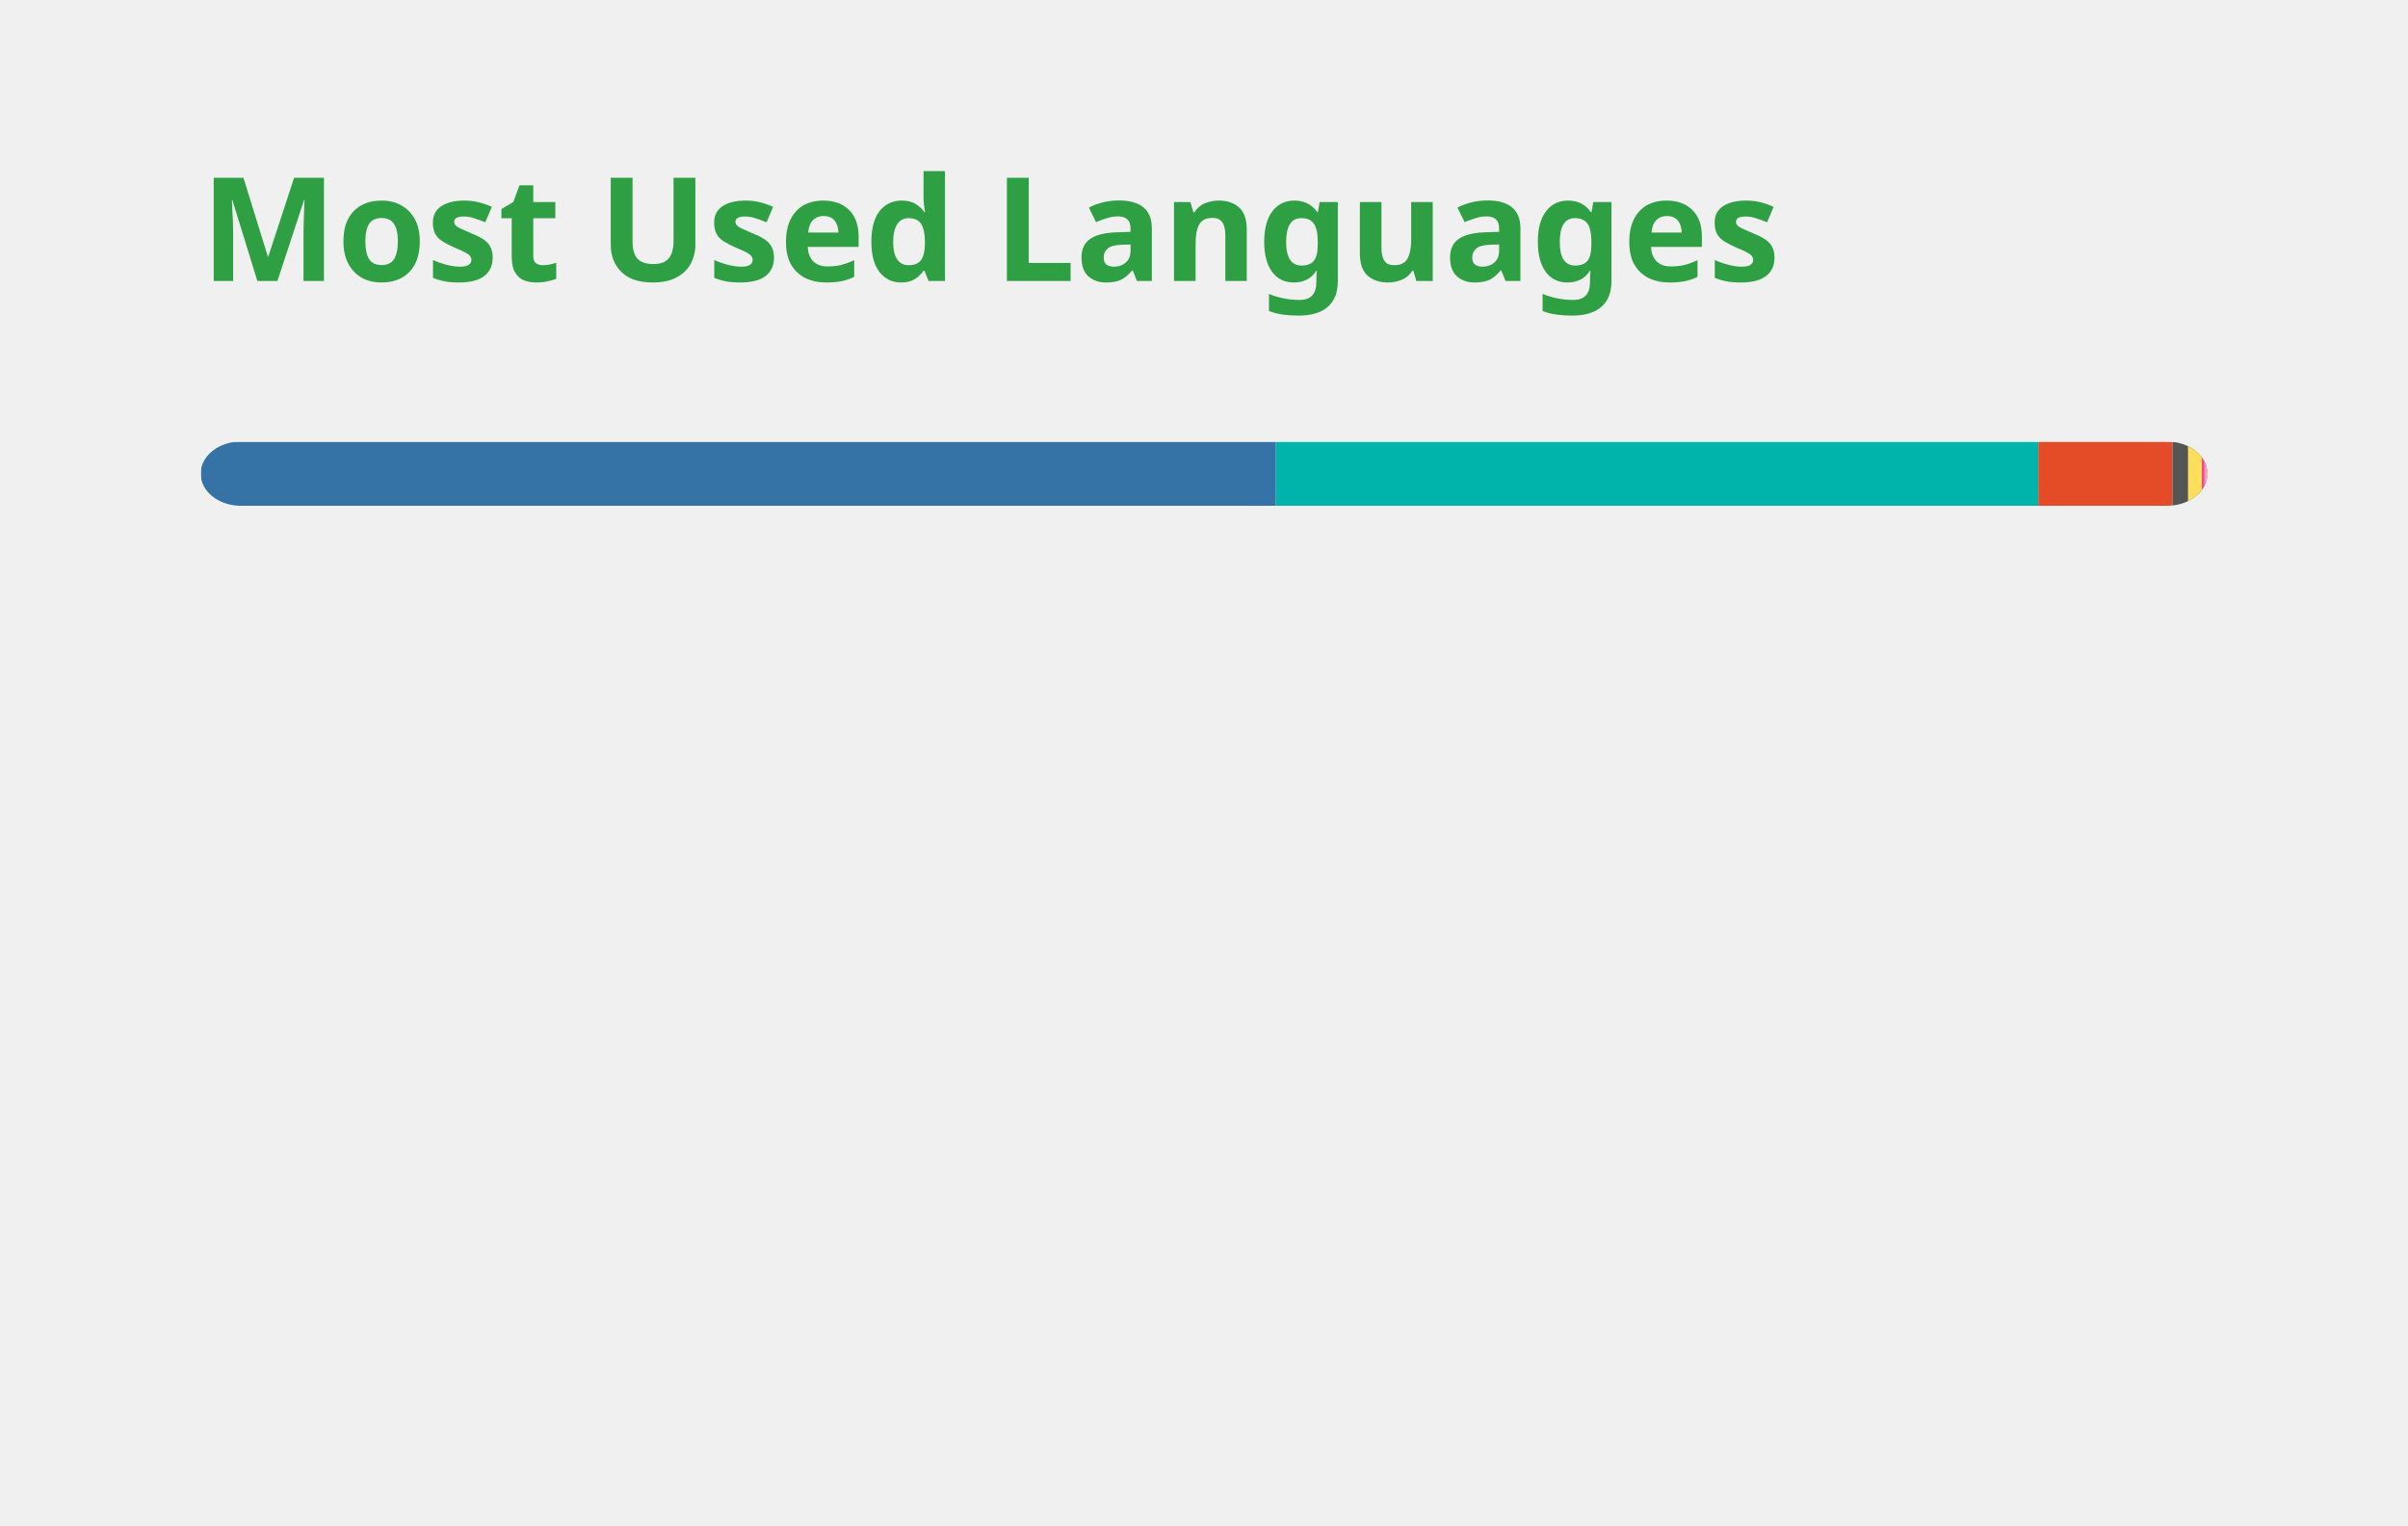
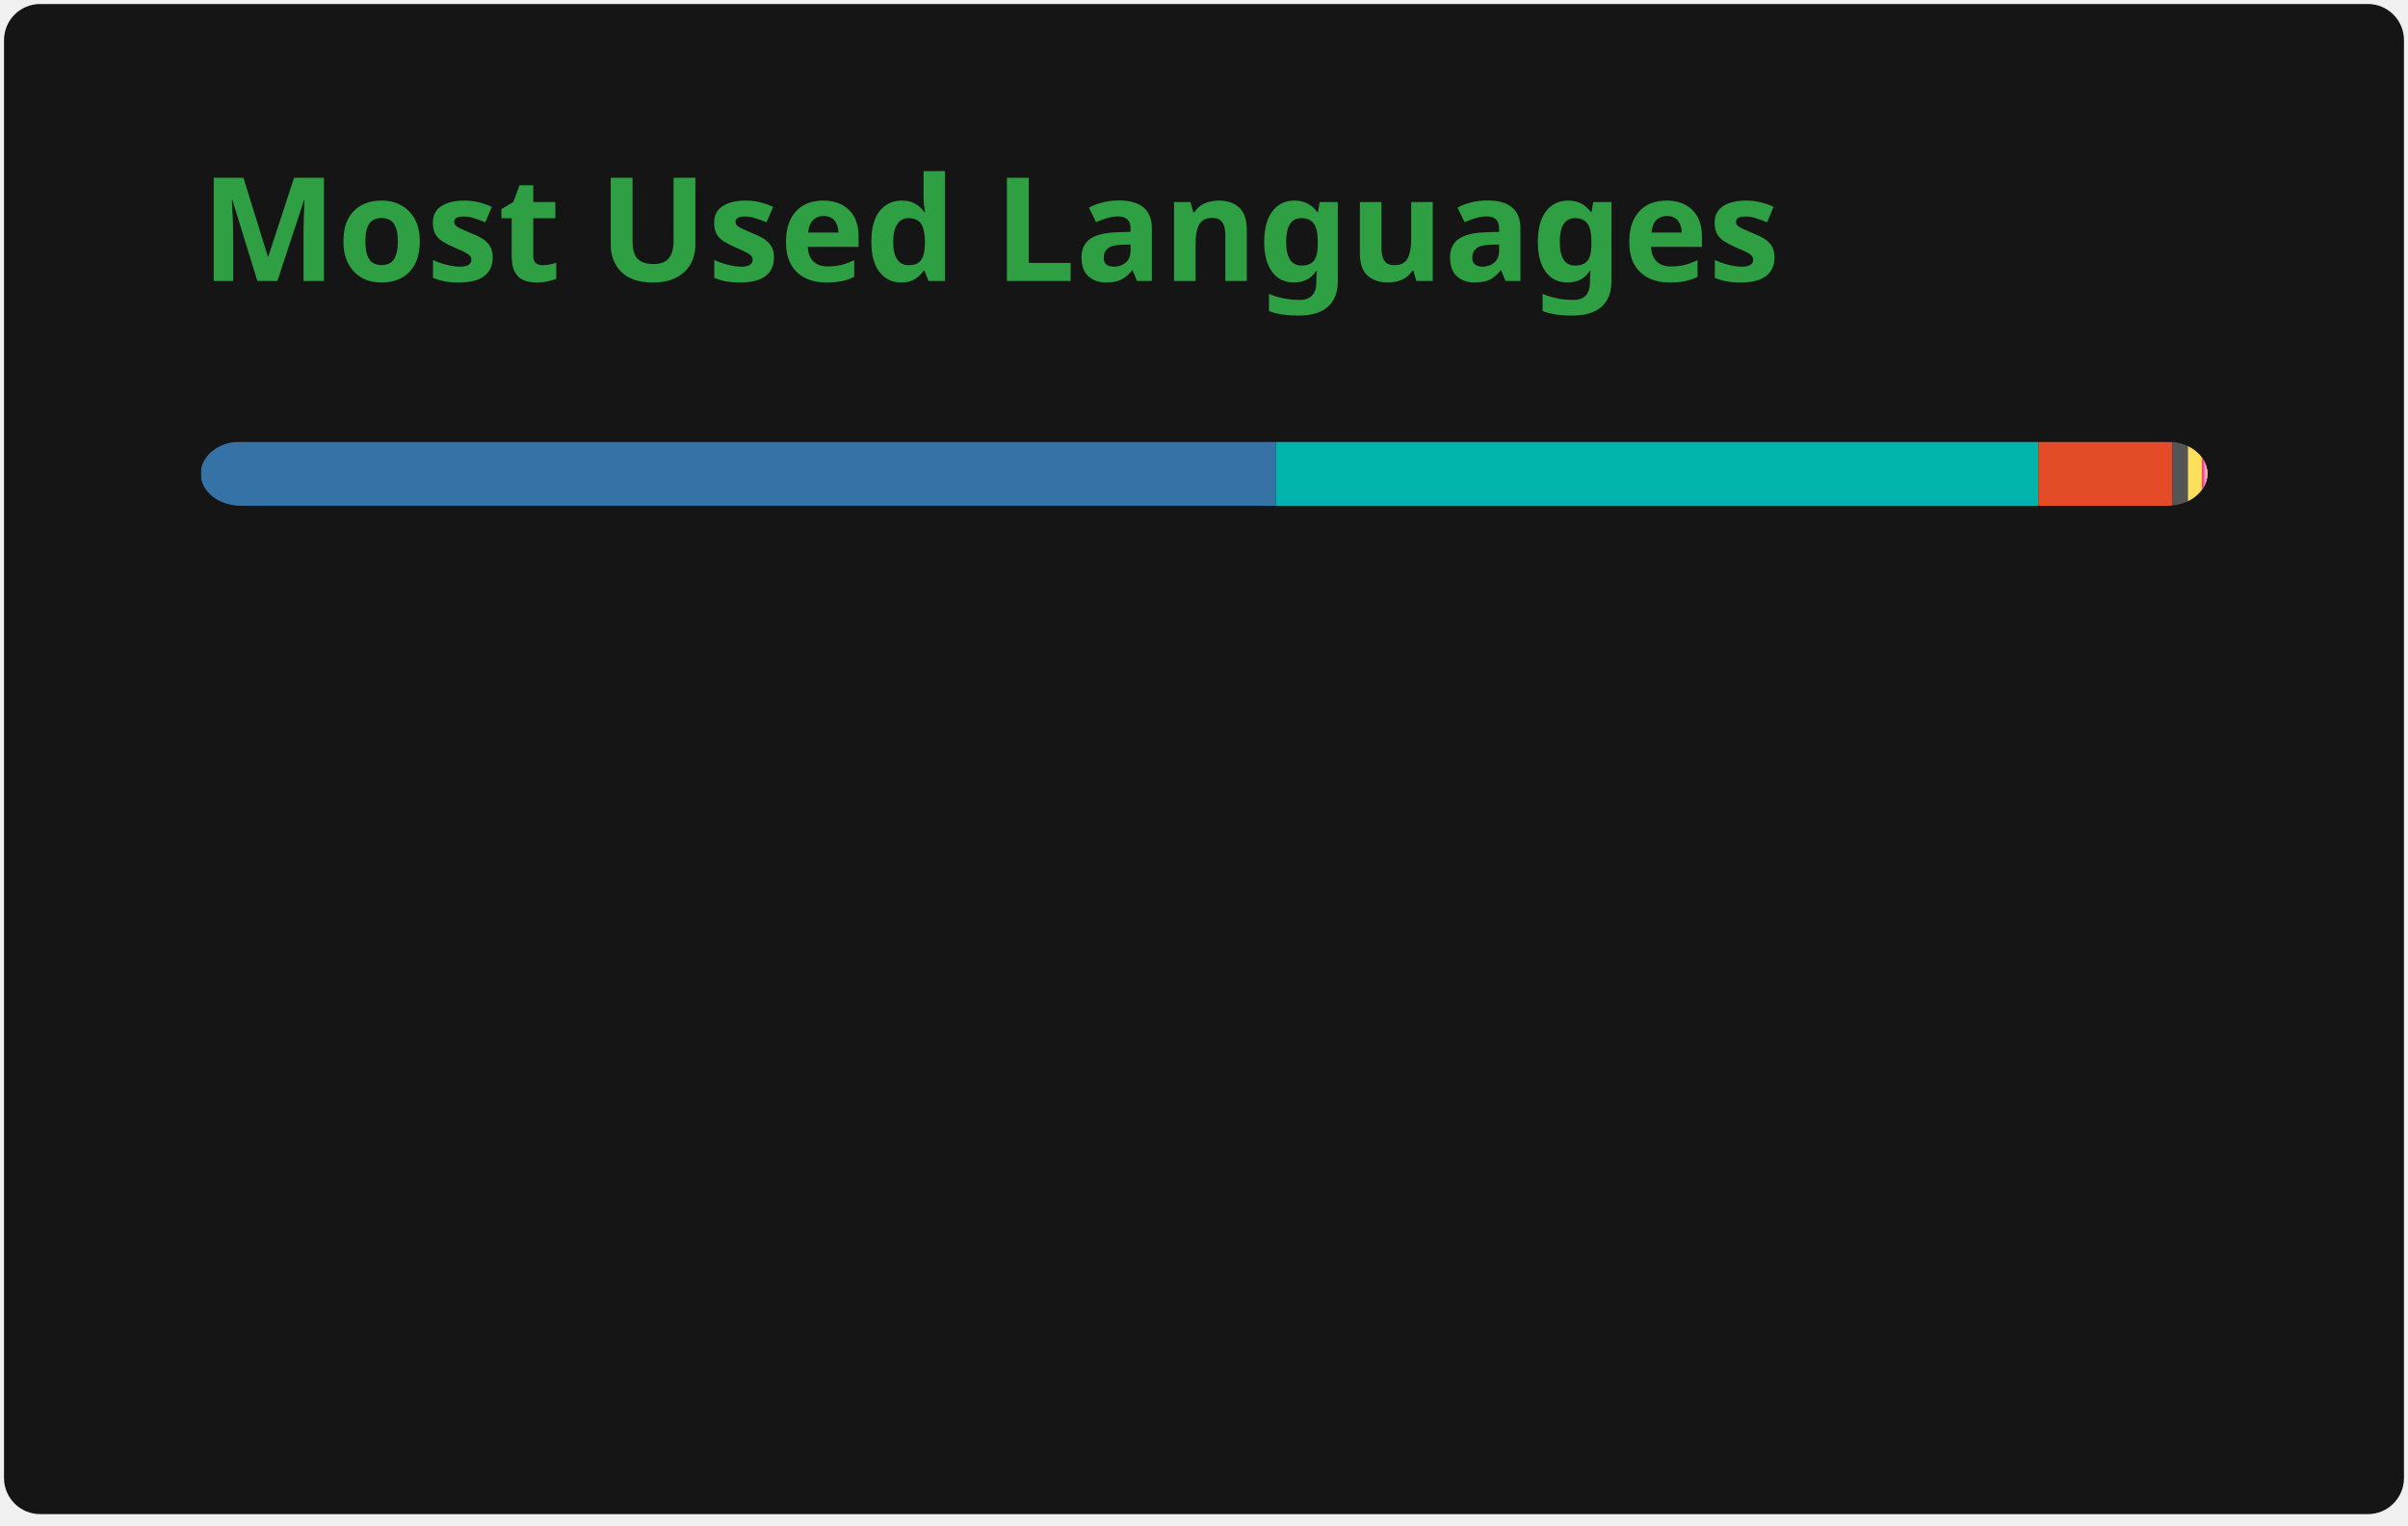
<svg xmlns="http://www.w3.org/2000/svg" width="300" height="190" viewBox="0 0 300 190" fill="none" role="img" aria-labelledby="descId">
  <style>
          .header {
            font: 600 18px 'Segoe UI', Ubuntu, Sans-Serif;
            fill: #2ea043;
            animation: fadeInAnimation 0.8s ease-in-out forwards;
          }
          @supports(-moz-appearance: auto) {
            /* Selector detects Firefox */
            .header { font-size: 15.5px; }
          }
          
    @keyframes slideInAnimation {
      from {
        width: 0;
      }
      to {
        width: calc(100%-100px);
      }
    }
    @keyframes growWidthAnimation {
      from {
        width: 0;
      }
      to {
        width: 100%;
      }
    }
    .stat {
      font: 600 14px 'Segoe UI', Ubuntu, "Helvetica Neue", Sans-Serif; fill: #c9d1d9;
    }
    @supports(-moz-appearance: auto) {
      /* Selector detects Firefox */
      .stat { font-size:12px; }
    }
    .bold { font-weight: 700 }
    .lang-name {
      font: 400 11px "Segoe UI", Ubuntu, Sans-Serif;
      fill: #c9d1d9;
    }
    .stagger {
      opacity: 0;
      animation: fadeInAnimation 0.3s ease-in-out forwards;
    }
    #rect-mask rect{
      animation: slideInAnimation 1s ease-in-out forwards;
    }
    .lang-progress{
      animation: growWidthAnimation 0.6s ease-in-out forwards;
    }
    

          
      /* Animations */
      @keyframes scaleInAnimation {
        from {
          transform: translate(-5px, 5px) scale(0);
        }
        to {
          transform: translate(-5px, 5px) scale(1);
        }
      }
      @keyframes fadeInAnimation {
        from {
          opacity: 0;
        }
        to {
          opacity: 1;
        }
      }
    
          
        </style>
-   <rect data-testid="card-bg" x="0.5" y="0.5" rx="4.5" height="99%" stroke="#e4e2e2" width="299" fill="#ffffff00" stroke-opacity="0" />
+   <rect data-testid="card-bg" x="0.5" y="0.5" rx="4.5" height="99%" stroke="#e4e2e2" width="299" fill="#151515" stroke-opacity="0" />
  <g data-testid="card-title" transform="translate(25, 35)">
    <g transform="translate(0, 0)">
      <text x="0" y="0" class="header" data-testid="header">Most Used Languages</text>
    </g>
  </g>
  <g data-testid="main-card-body" transform="translate(0, 55)">
    <svg data-testid="lang-items" x="25">
      <mask id="rect-mask">
        <rect x="0" y="0" width="250" height="8" fill="white" rx="5" />
      </mask>
      <rect mask="url(#rect-mask)" data-testid="lang-progress" x="0" y="0" width="133.96" height="8" fill="#3572A5" />
      <rect mask="url(#rect-mask)" data-testid="lang-progress" x="133.96" y="0" width="94.98" height="8" fill="#00B4AB" />
      <rect mask="url(#rect-mask)" data-testid="lang-progress" x="228.94" y="0" width="16.72" height="8" fill="#e34c26" />
      <rect mask="url(#rect-mask)" data-testid="lang-progress" x="245.66" y="0" width="11.93" height="8" fill="#555555" />
      <rect mask="url(#rect-mask)" data-testid="lang-progress" x="247.59" y="0" width="11.72" height="8" fill="#fedf5b" />
      <rect mask="url(#rect-mask)" data-testid="lang-progress" x="249.31" y="0" width="10.3" height="8" fill="#f34b7d" />
      <rect mask="url(#rect-mask)" data-testid="lang-progress" x="249.61" y="0" width="10.26" height="8" fill="#EB8CEB" />
      <rect mask="url(#rect-mask)" data-testid="lang-progress" x="249.87" y="0" width="10.12" height="8" fill="#f1e05a" />
      <g transform="translate(0, 25)">
        <g transform="translate(0, 0)">
          <g transform="translate(0, 0)">
            <g class="stagger" style="animation-delay: 450ms">
              <circle cx="5" cy="6" r="5" fill="#3572A5" />
              <text data-testid="lang-name" x="15" y="10" class="lang-name">
        Python 53.58%
      </text>
            </g>
          </g>
          <g transform="translate(0, 25)">
            <g class="stagger" style="animation-delay: 600ms">
              <circle cx="5" cy="6" r="5" fill="#00B4AB" />
              <text data-testid="lang-name" x="15" y="10" class="lang-name">
        Dart 37.99%
      </text>
            </g>
          </g>
          <g transform="translate(0, 50)">
            <g class="stagger" style="animation-delay: 750ms">
              <circle cx="5" cy="6" r="5" fill="#e34c26" />
              <text data-testid="lang-name" x="15" y="10" class="lang-name">
        HTML 6.69%
      </text>
            </g>
          </g>
          <g transform="translate(0, 75)">
            <g class="stagger" style="animation-delay: 900ms">
              <circle cx="5" cy="6" r="5" fill="#555555" />
              <text data-testid="lang-name" x="15" y="10" class="lang-name">
        C 0.77%
      </text>
            </g>
          </g>
        </g>
        <g transform="translate(150, 0)">
          <g transform="translate(0, 0)">
            <g class="stagger" style="animation-delay: 450ms">
              <circle cx="5" cy="6" r="5" fill="#fedf5b" />
              <text data-testid="lang-name" x="15" y="10" class="lang-name">
        Cython 0.69%
      </text>
            </g>
          </g>
          <g transform="translate(0, 25)">
            <g class="stagger" style="animation-delay: 600ms">
              <circle cx="5" cy="6" r="5" fill="#f34b7d" />
              <text data-testid="lang-name" x="15" y="10" class="lang-name">
        C++ 0.12%
      </text>
            </g>
          </g>
          <g transform="translate(0, 50)">
            <g class="stagger" style="animation-delay: 750ms">
              <circle cx="5" cy="6" r="5" fill="#EB8CEB" />
              <text data-testid="lang-name" x="15" y="10" class="lang-name">
        XSLT 0.10%
      </text>
            </g>
          </g>
          <g transform="translate(0, 75)">
            <g class="stagger" style="animation-delay: 900ms">
              <circle cx="5" cy="6" r="5" fill="#f1e05a" />
              <text data-testid="lang-name" x="15" y="10" class="lang-name">
        JavaScript 0.05%
      </text>
            </g>
          </g>
        </g>
      </g>
    </svg>
  </g>
</svg>
